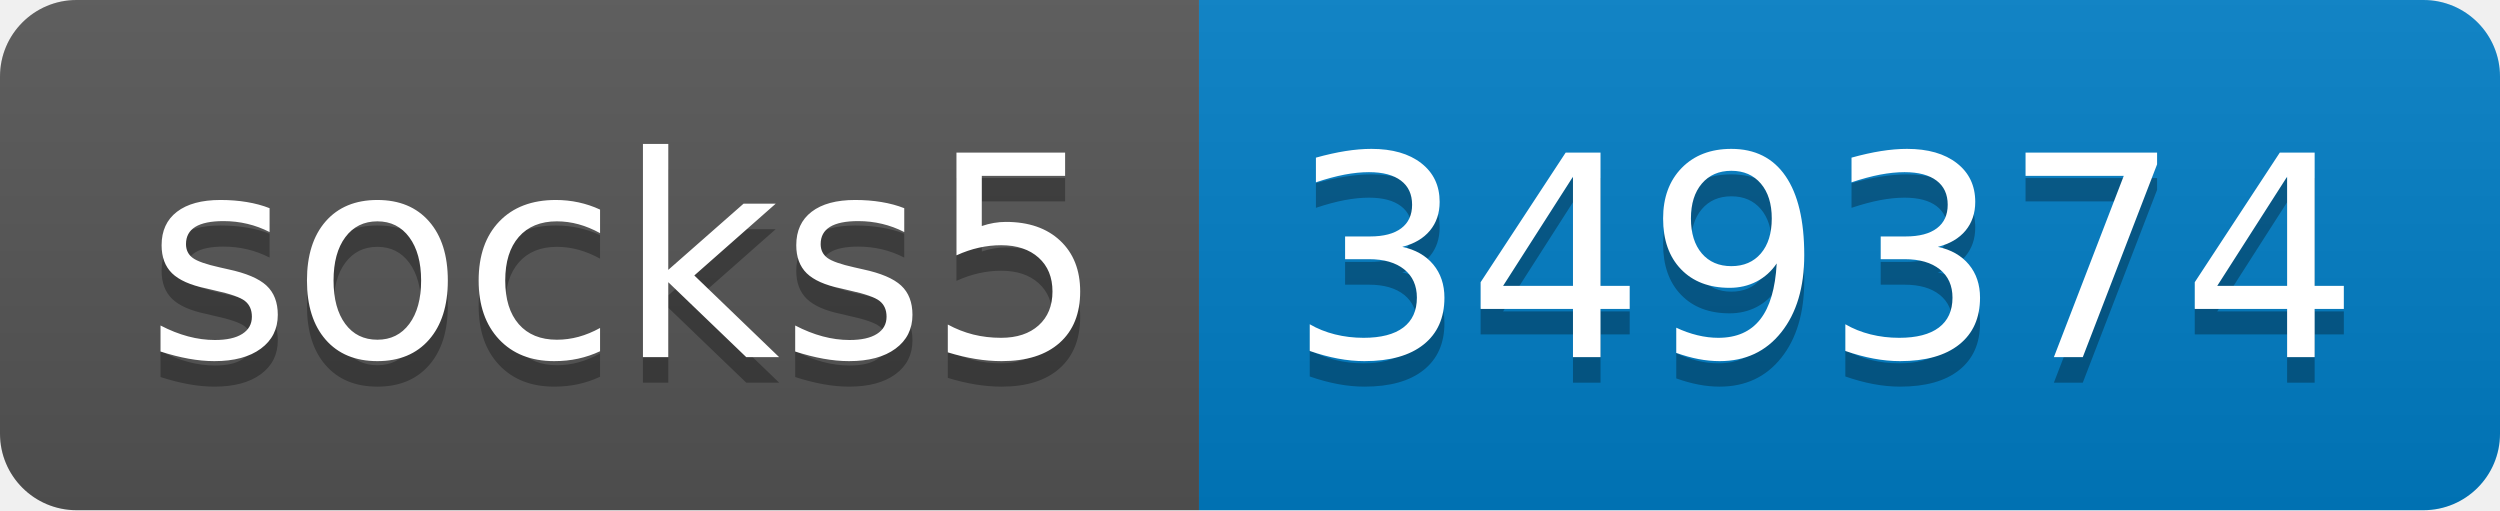
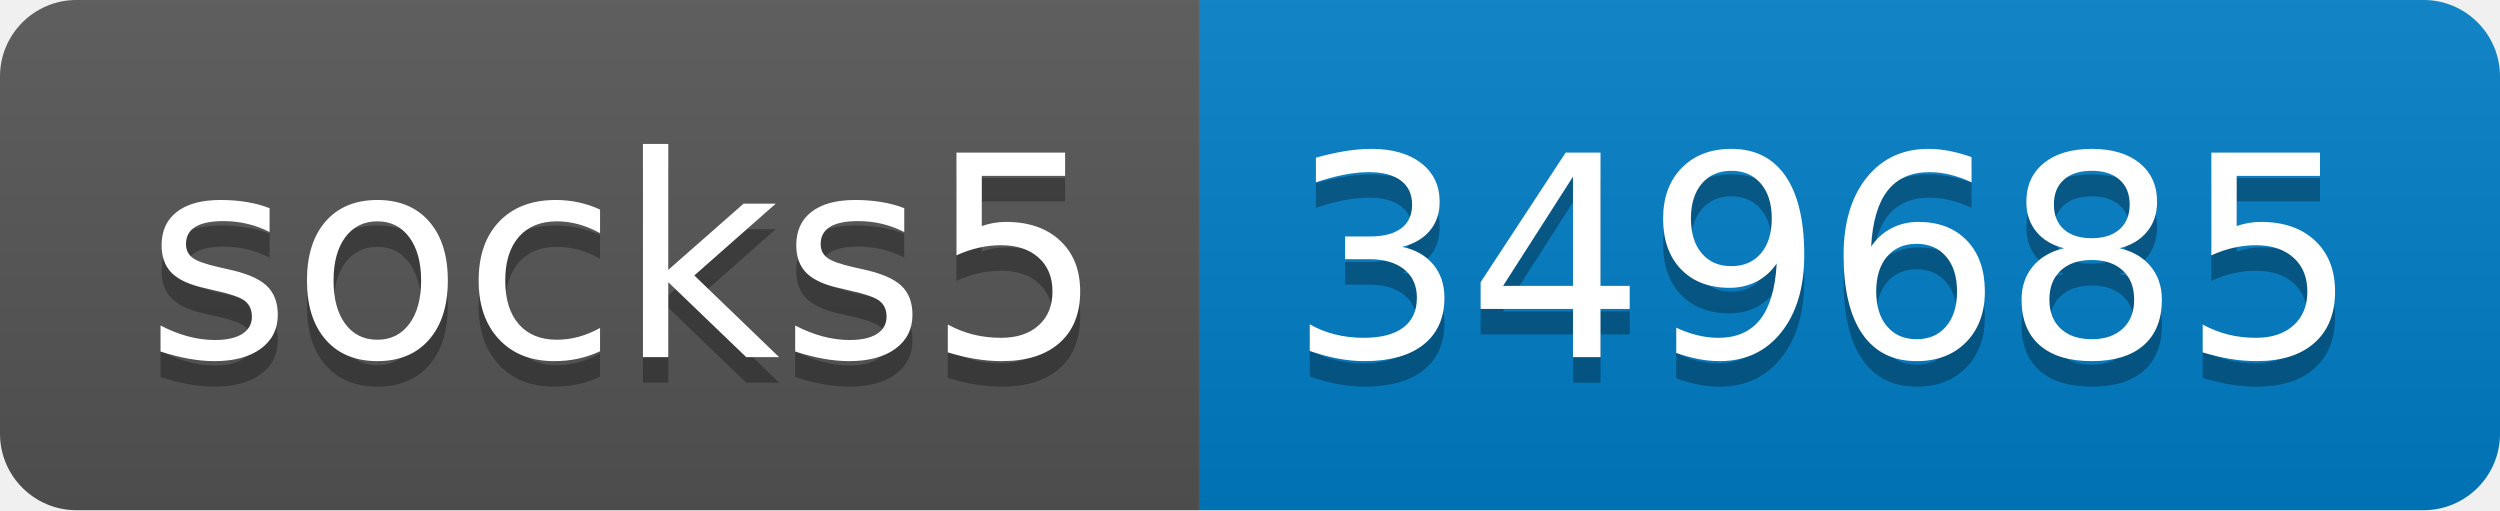
- <svg xmlns="http://www.w3.org/2000/svg" width="98" height="20" role="img" aria-label="socks5: 349374">
+ <svg xmlns="http://www.w3.org/2000/svg" width="98" height="20" role="img" aria-label="socks5: 349685">
  <linearGradient id="s" x2="0" y2="100%">
    <stop offset="0" stop-color="#bbb" stop-opacity=".1" />
    <stop offset="1" stop-opacity=".1" />
  </linearGradient>
  <clipPath id="r">
    <rect width="98" height="20" rx="3" fill="#fff" />
  </clipPath>
  <g clip-path="url(#r)">
    <rect width="47" height="20" fill="#555" />
    <rect x="47" width="51" height="20" fill="#007ec6" />
    <rect width="98" height="20" fill="url(#s)" />
  </g>
  <g fill="#fff" text-anchor="middle" font-family="Verdana,Geneva,DejaVu Sans,sans-serif" text-rendering="geometricPrecision" font-size="110">
    <text aria-hidden="true" x="245" y="150" fill="#010101" fill-opacity=".3" transform="scale(.1)" textLength="370">socks5</text>
    <text x="245" y="140" transform="scale(.1)" fill="#fff" textLength="370">socks5</text>
-     <text aria-hidden="true" x="715" y="150" fill="#010101" fill-opacity=".3" transform="scale(.1)" textLength="410">349374</text>
-     <text x="715" y="140" transform="scale(.1)" fill="#fff" textLength="410">349374</text>
+     <text aria-hidden="true" x="715" y="150" fill="#010101" fill-opacity=".3" transform="scale(.1)" textLength="410">349685</text>
+     <text x="715" y="140" transform="scale(.1)" fill="#fff" textLength="410">349685</text>
  </g>
</svg>
